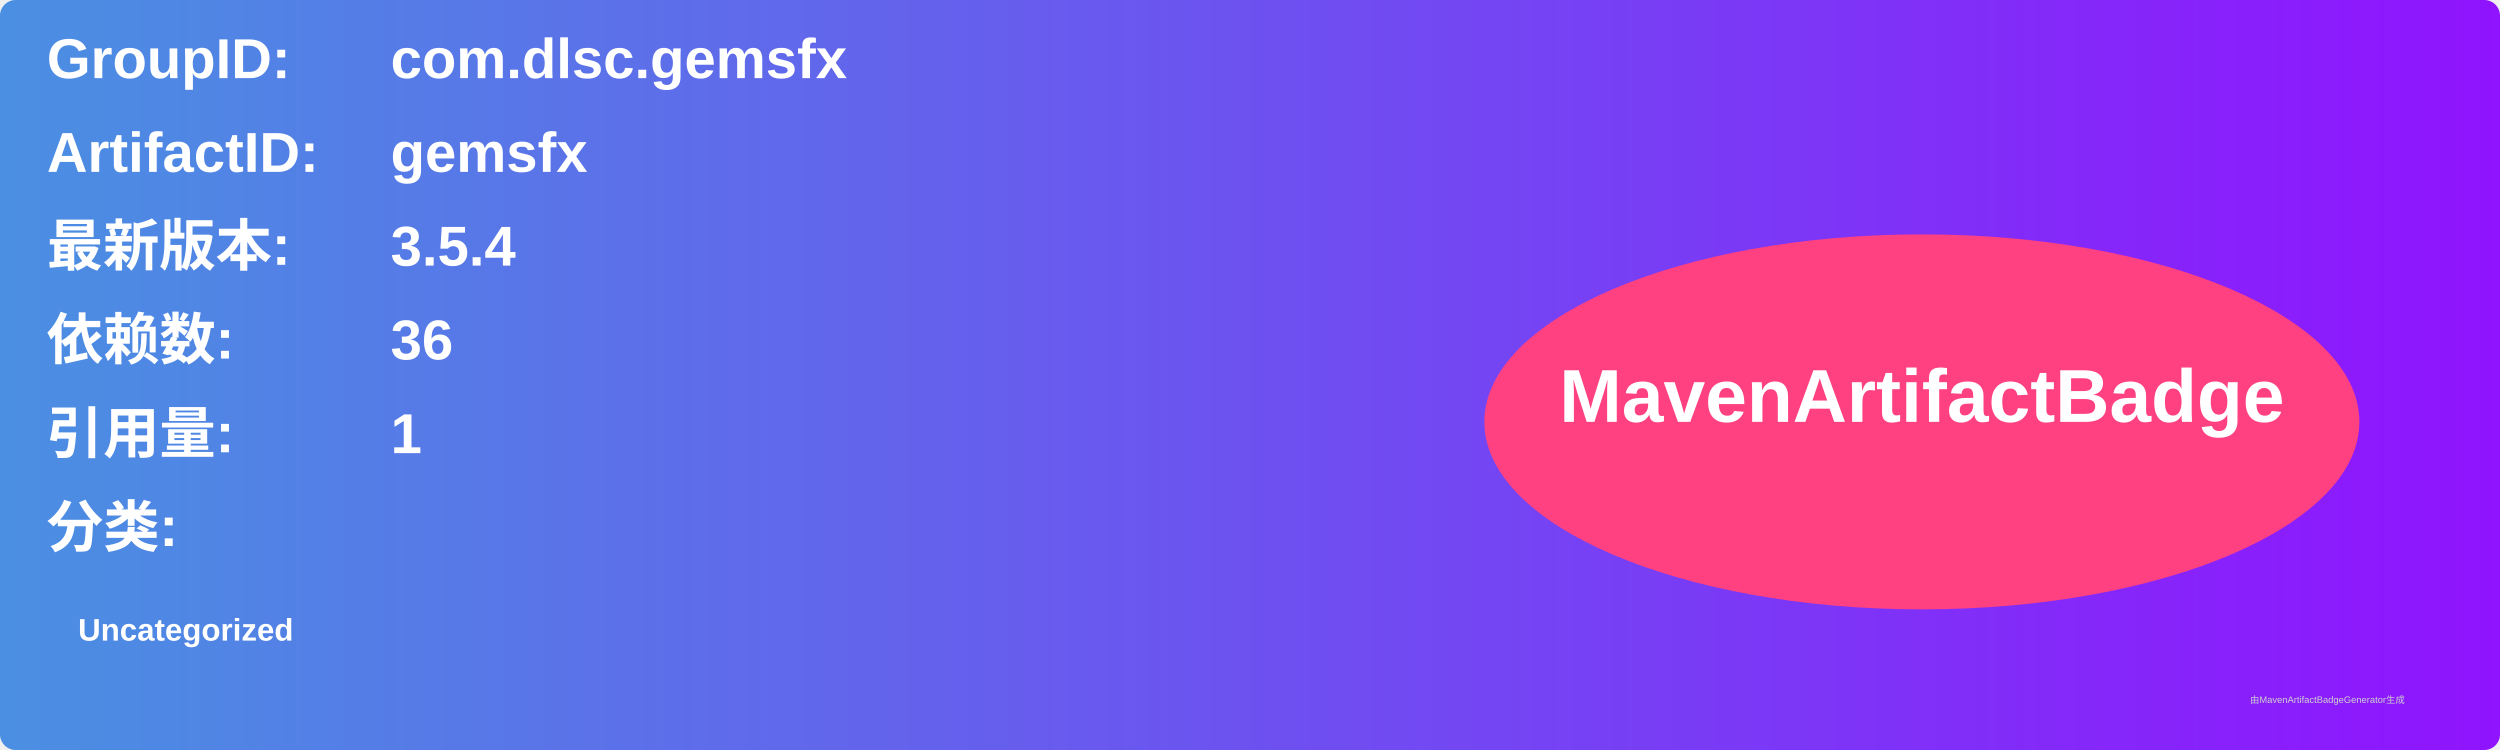
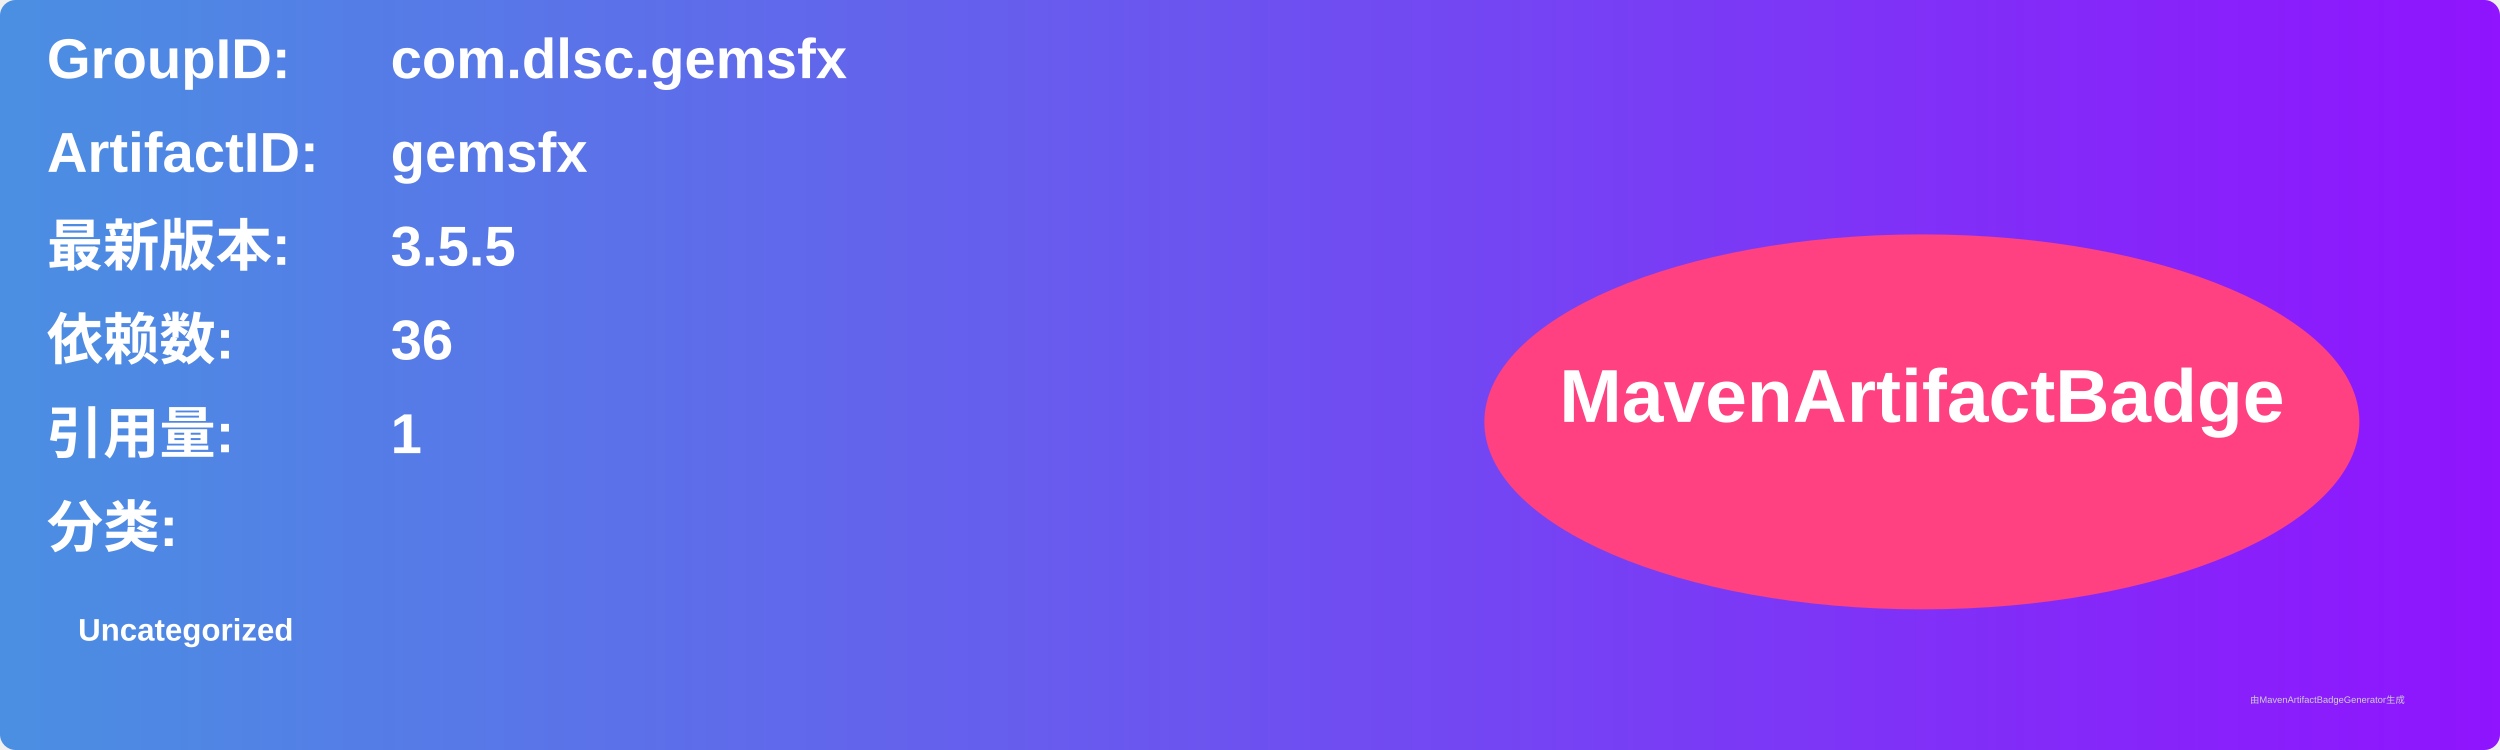
<svg xmlns="http://www.w3.org/2000/svg" width="800" height="240" viewBox="0 0 800 240">
  <linearGradient id="grad" x1="0%" y1="0%" x2="100%" y2="0%">
    <stop offset="0%" stop-color="#4a90e2" />
    <stop offset="100%" stop-color="#9013fe" />
  </linearGradient>
  <rect width="100%" height="100%" rx="5" ry="5" fill="url(#grad)" />
  <g transform="translate(15, 15)">
    <text x="0" y="10" font-family="Arial" font-size="18" fill="white" font-weight="bold" width="260">GroupID:</text>
    <text x="110" y="10" font-family="Arial" font-size="18" fill="white" font-weight="bold" width="460">com.dlsc.gemsfx</text>
    <text x="0" y="40" font-family="Arial" font-size="18" fill="white" font-weight="bold" width="260">ArtifactID:</text>
    <text x="110" y="40" font-family="Arial" font-size="18" fill="white" font-weight="bold" width="460">gemsfx</text>
    <text x="0" y="70" font-family="Arial" font-size="18" fill="white" font-weight="bold">最新版本:</text>
    <text x="110" y="70" font-family="Arial" font-size="18" fill="white" font-weight="bold">
-       <tspan font-weight="bold">3.5.4</tspan>
+       <tspan font-weight="bold">3.5.5</tspan>
    </text>
    <text x="0" y="100" font-family="Arial" font-size="18" fill="white" font-weight="bold">依赖数: </text>
    <text x="110" y="100" font-family="Arial" font-size="18" fill="white">
      <tspan font-weight="bold">36</tspan>
    </text>
    <text x="0" y="130" font-family="Arial" font-size="18" fill="white" font-weight="bold">引用量: </text>
    <text x="110" y="130" font-family="Arial" font-size="18" fill="white">
      <tspan font-weight="bold">1</tspan>
    </text>
    <text x="0" y="160" font-family="Arial" font-size="18" fill="white" font-weight="bold">分类:</text>
    <text x="10" y="190" font-family="Arial" font-size="10" fill="white">
      <tspan font-weight="bold">Uncategorized</tspan>
    </text>
    <ellipse cx="600" cy="120" rx="140" ry="60" fill="#ff4081" />
    <text x="600" y="120" text-anchor="middle" font-family="Arial" font-size="24" fill="white" font-weight="bold">MavenArtifactBadge</text>
  </g>
  <text x="720" y="225" font-family="Arial" font-size="3" fill="#d0d0d0">由MavenArtifactBadgeGenerator生成</text>
</svg>
